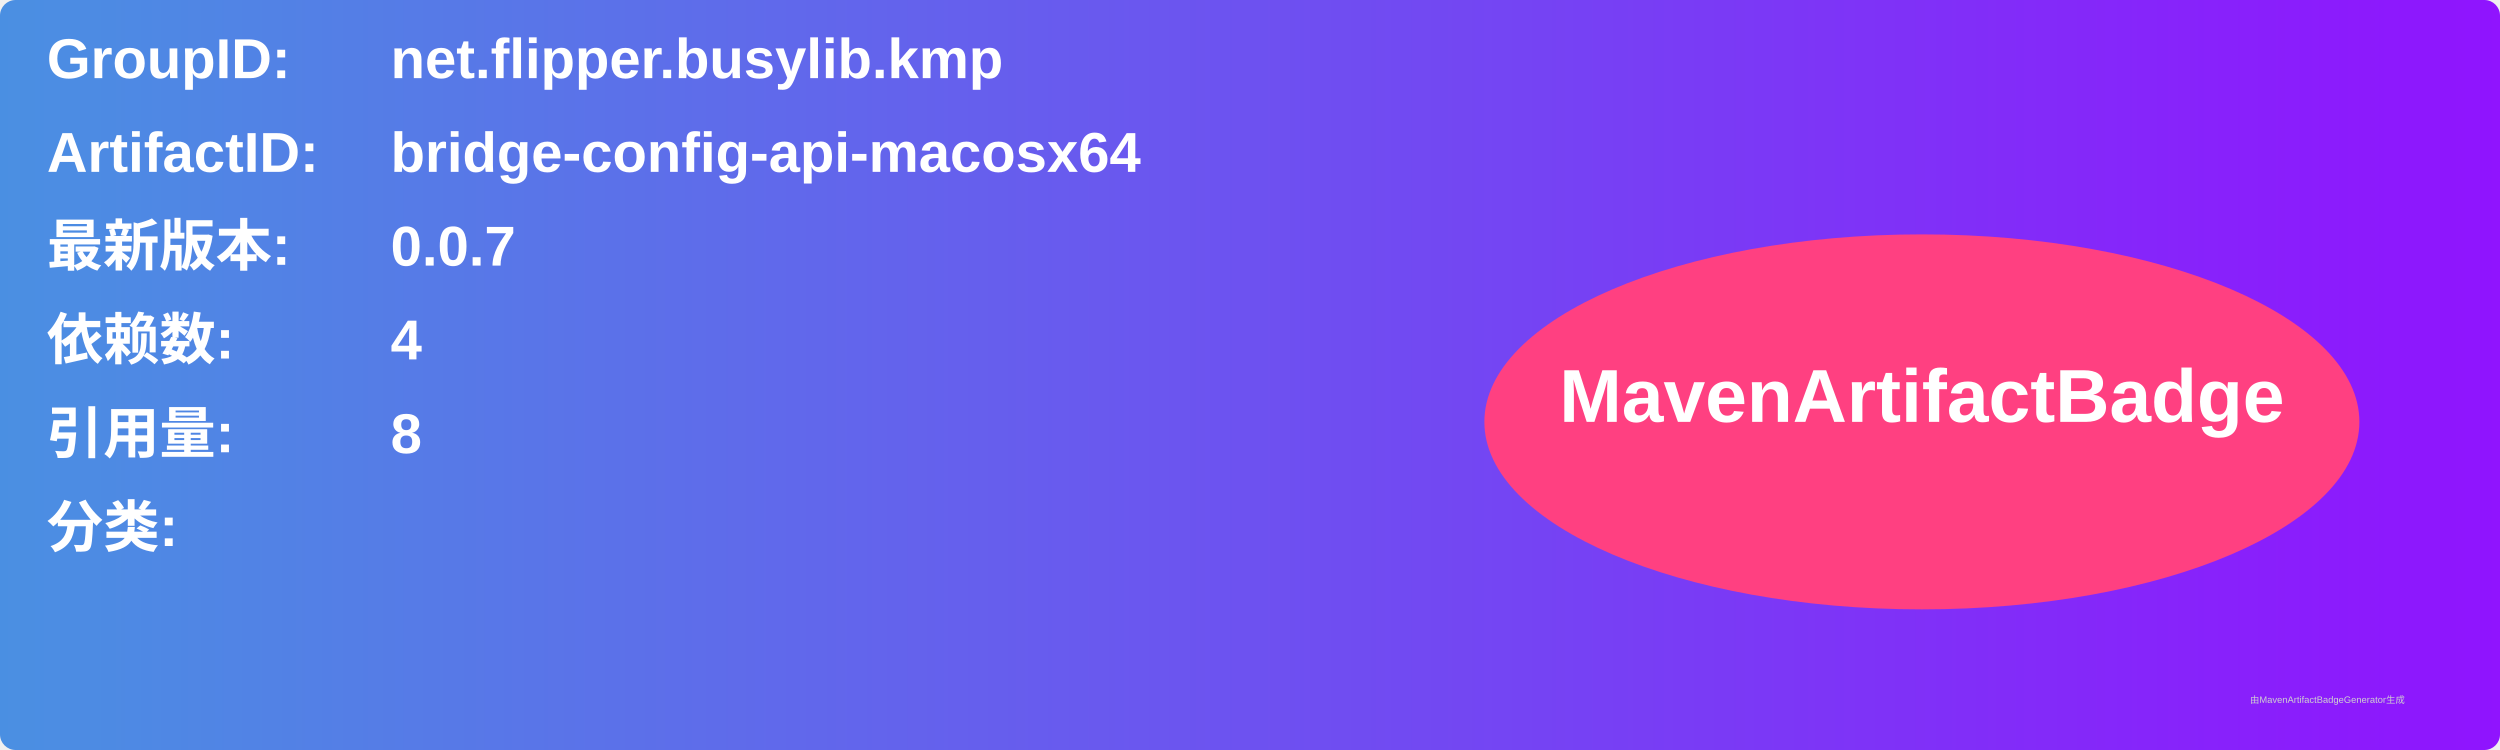
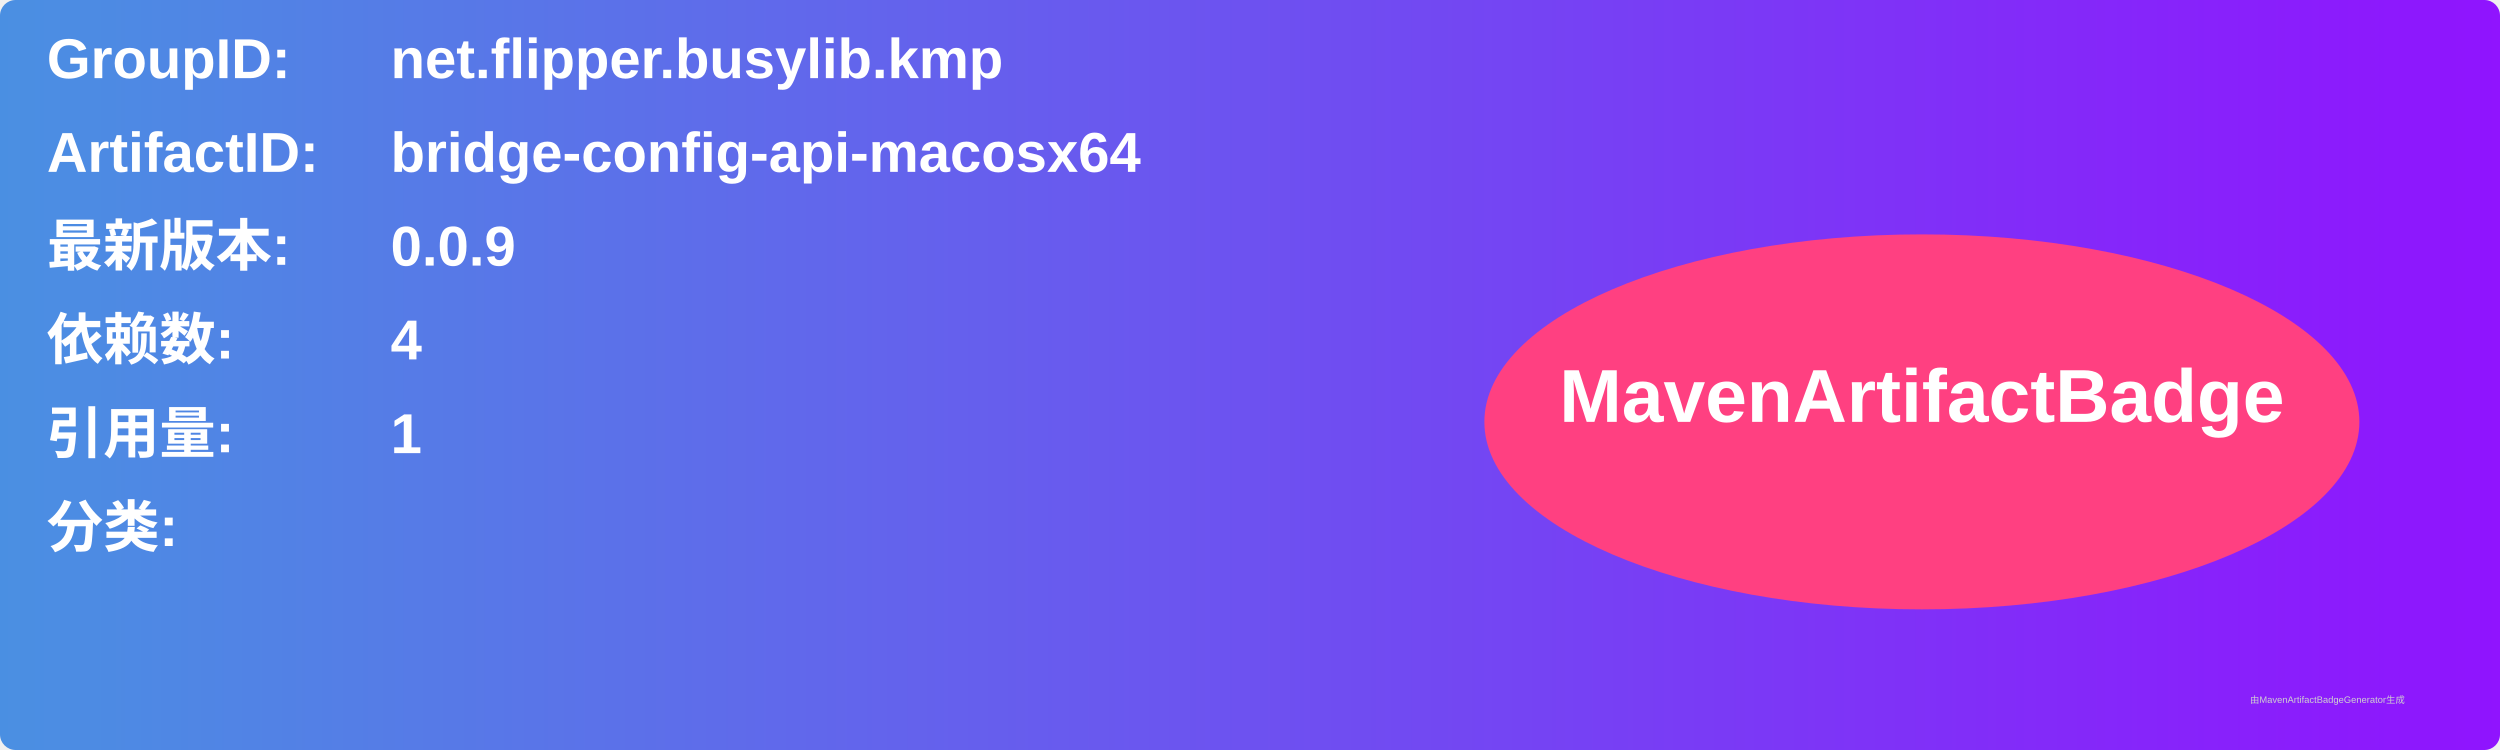
<svg xmlns="http://www.w3.org/2000/svg" width="800" height="240" viewBox="0 0 800 240">
  <linearGradient id="grad" x1="0%" y1="0%" x2="100%" y2="0%">
    <stop offset="0%" stop-color="#4a90e2" />
    <stop offset="100%" stop-color="#9013fe" />
  </linearGradient>
  <rect width="100%" height="100%" rx="5" ry="5" fill="url(#grad)" />
  <g transform="translate(15, 15)">
    <text x="0" y="10" font-family="Arial" font-size="18" fill="white" font-weight="bold" width="260">GroupID:</text>
    <text x="110" y="10" font-family="Arial" font-size="18" fill="white" font-weight="bold" width="460">net.flipper.busylib.kmp</text>
    <text x="0" y="40" font-family="Arial" font-size="18" fill="white" font-weight="bold" width="260">ArtifactID:</text>
    <text x="110" y="40" font-family="Arial" font-size="18" fill="white" font-weight="bold" width="460">bridge-config-api-macosx64</text>
    <text x="0" y="70" font-family="Arial" font-size="18" fill="white" font-weight="bold">最新版本:</text>
    <text x="110" y="70" font-family="Arial" font-size="18" fill="white" font-weight="bold">
-       <tspan font-weight="bold">0.0.7</tspan>
+       <tspan font-weight="bold">0.0.9</tspan>
    </text>
    <text x="0" y="100" font-family="Arial" font-size="18" fill="white" font-weight="bold">依赖数: </text>
    <text x="110" y="100" font-family="Arial" font-size="18" fill="white">
      <tspan font-weight="bold">4</tspan>
    </text>
    <text x="0" y="130" font-family="Arial" font-size="18" fill="white" font-weight="bold">引用量: </text>
    <text x="110" y="130" font-family="Arial" font-size="18" fill="white">
-       <tspan font-weight="bold">8</tspan>
+       <tspan font-weight="bold">1</tspan>
    </text>
    <text x="0" y="160" font-family="Arial" font-size="18" fill="white" font-weight="bold">分类:</text>
    <text x="10" y="190" font-family="Arial" font-size="10" fill="white">
      <tspan font-weight="bold" />
    </text>
    <ellipse cx="600" cy="120" rx="140" ry="60" fill="#ff4081" />
    <text x="600" y="120" text-anchor="middle" font-family="Arial" font-size="24" fill="white" font-weight="bold">MavenArtifactBadge</text>
  </g>
  <text x="720" y="225" font-family="Arial" font-size="3" fill="#d0d0d0">由MavenArtifactBadgeGenerator生成</text>
</svg>
